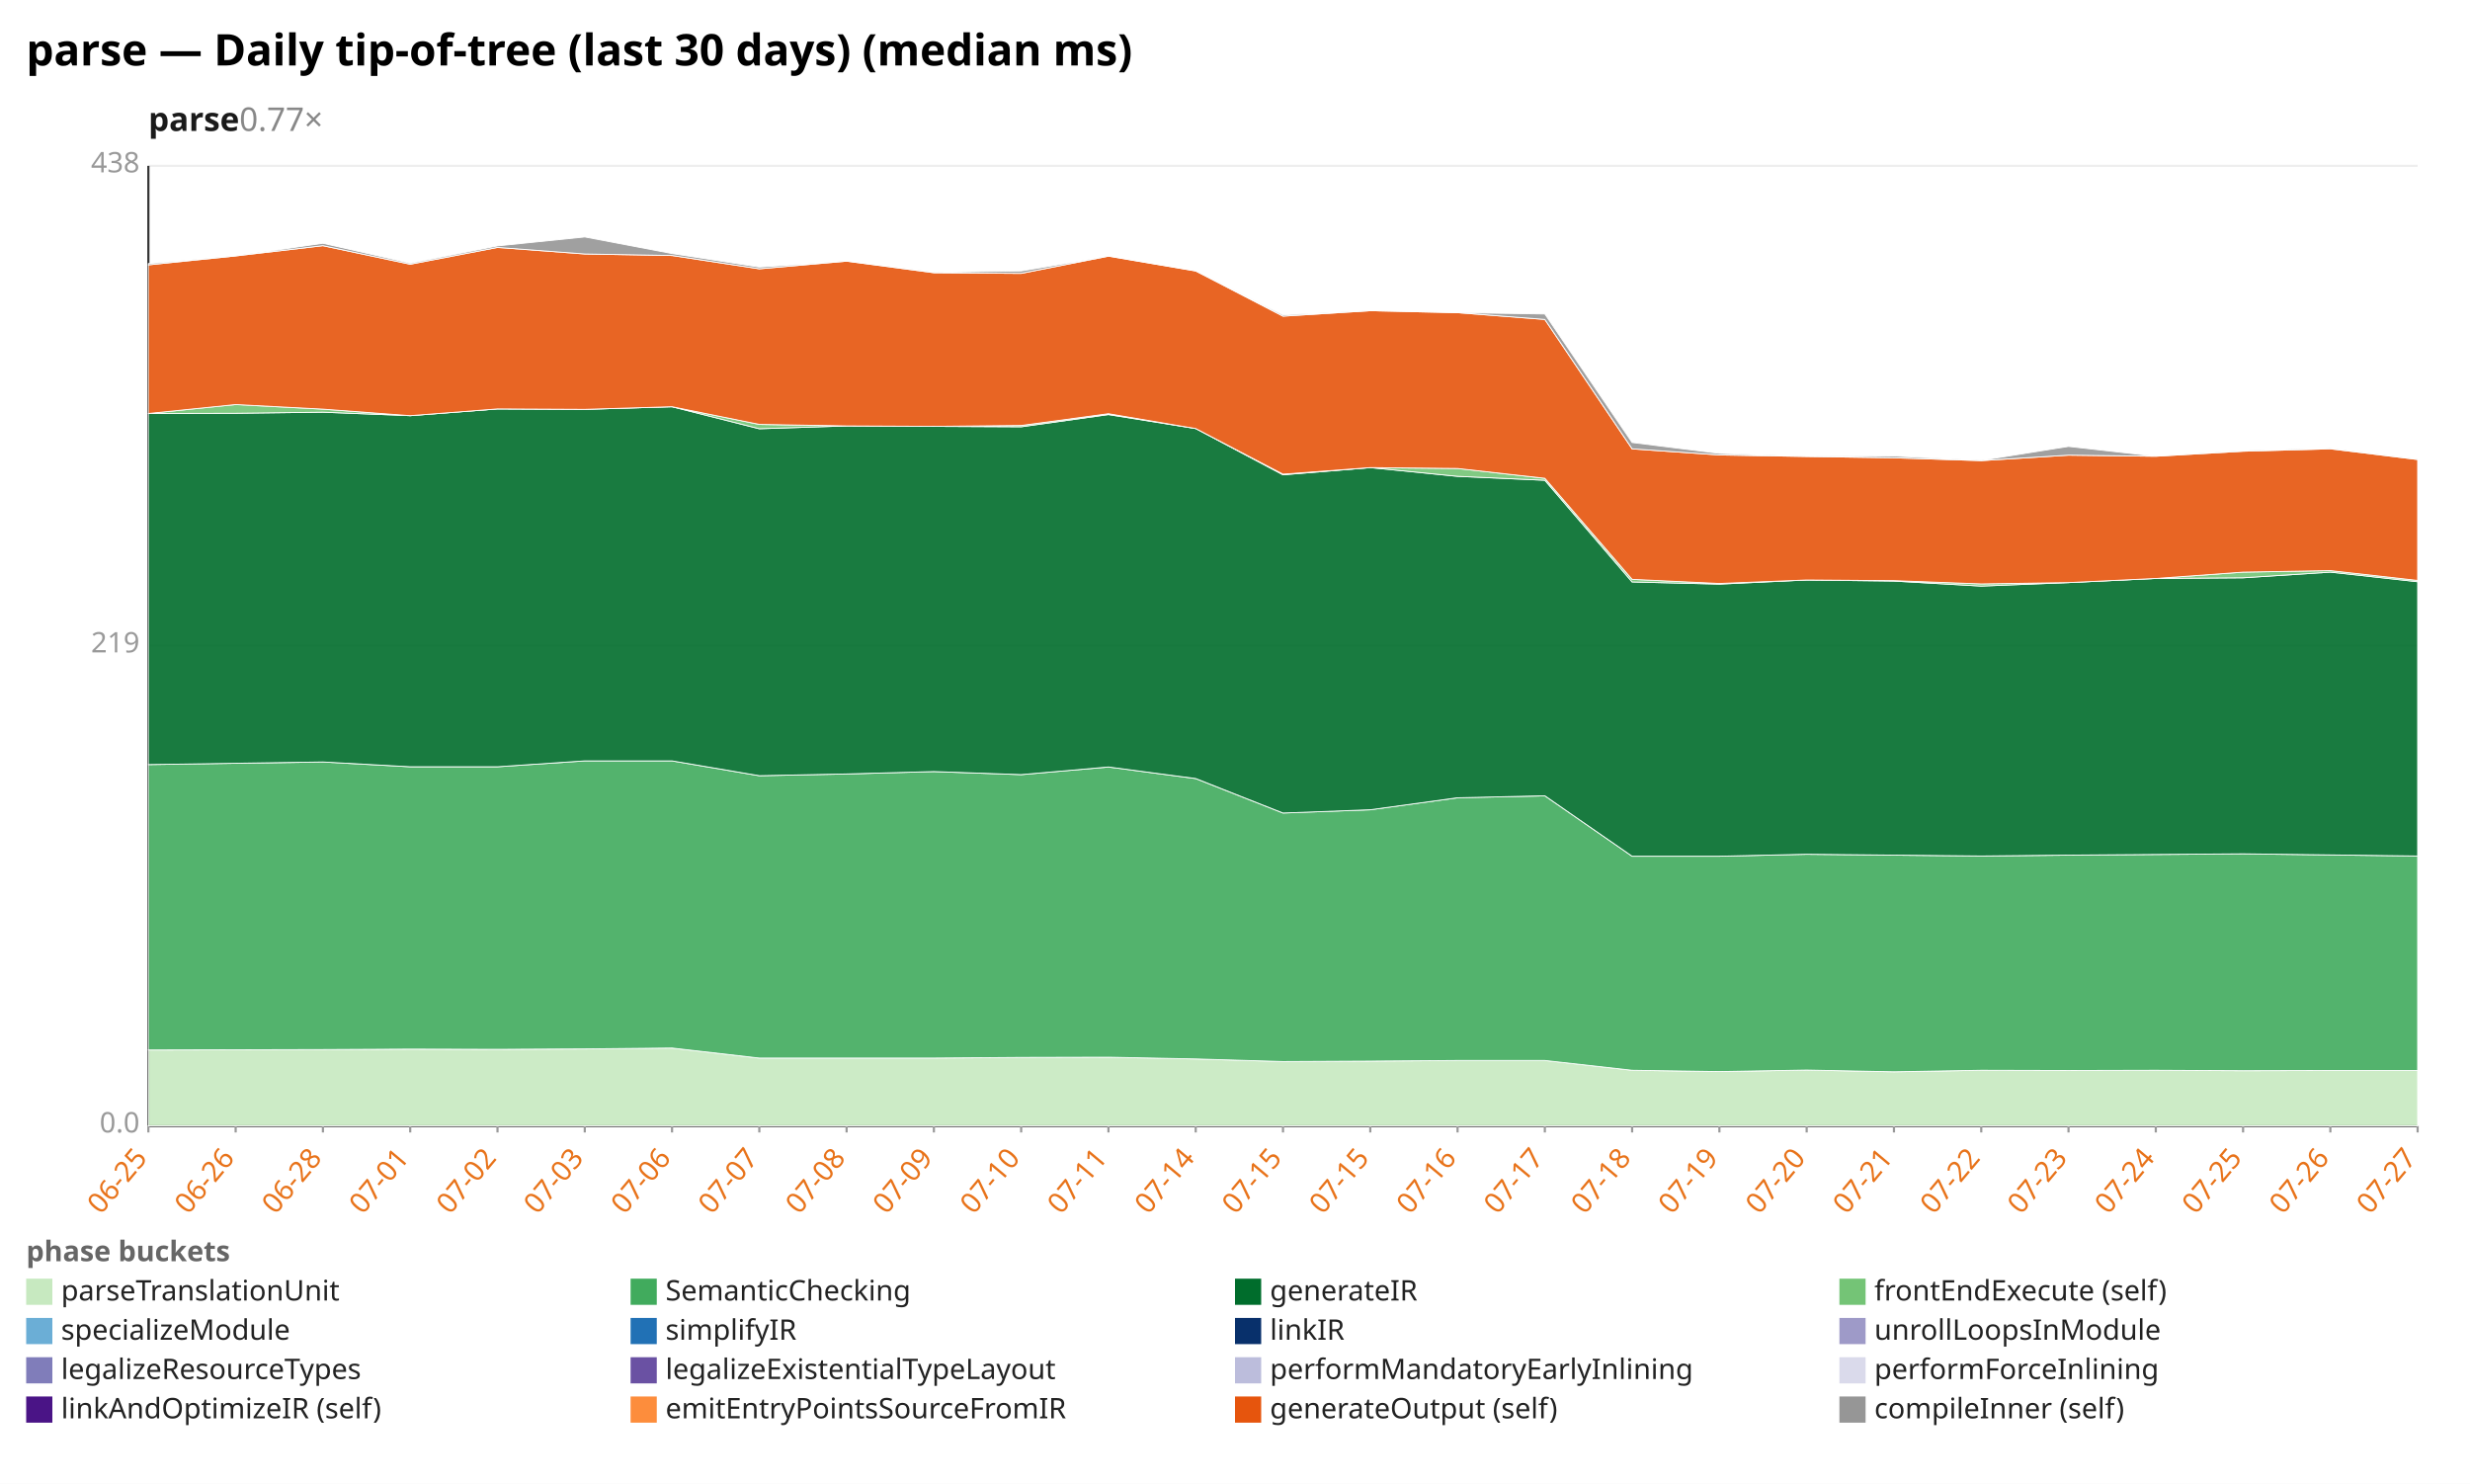
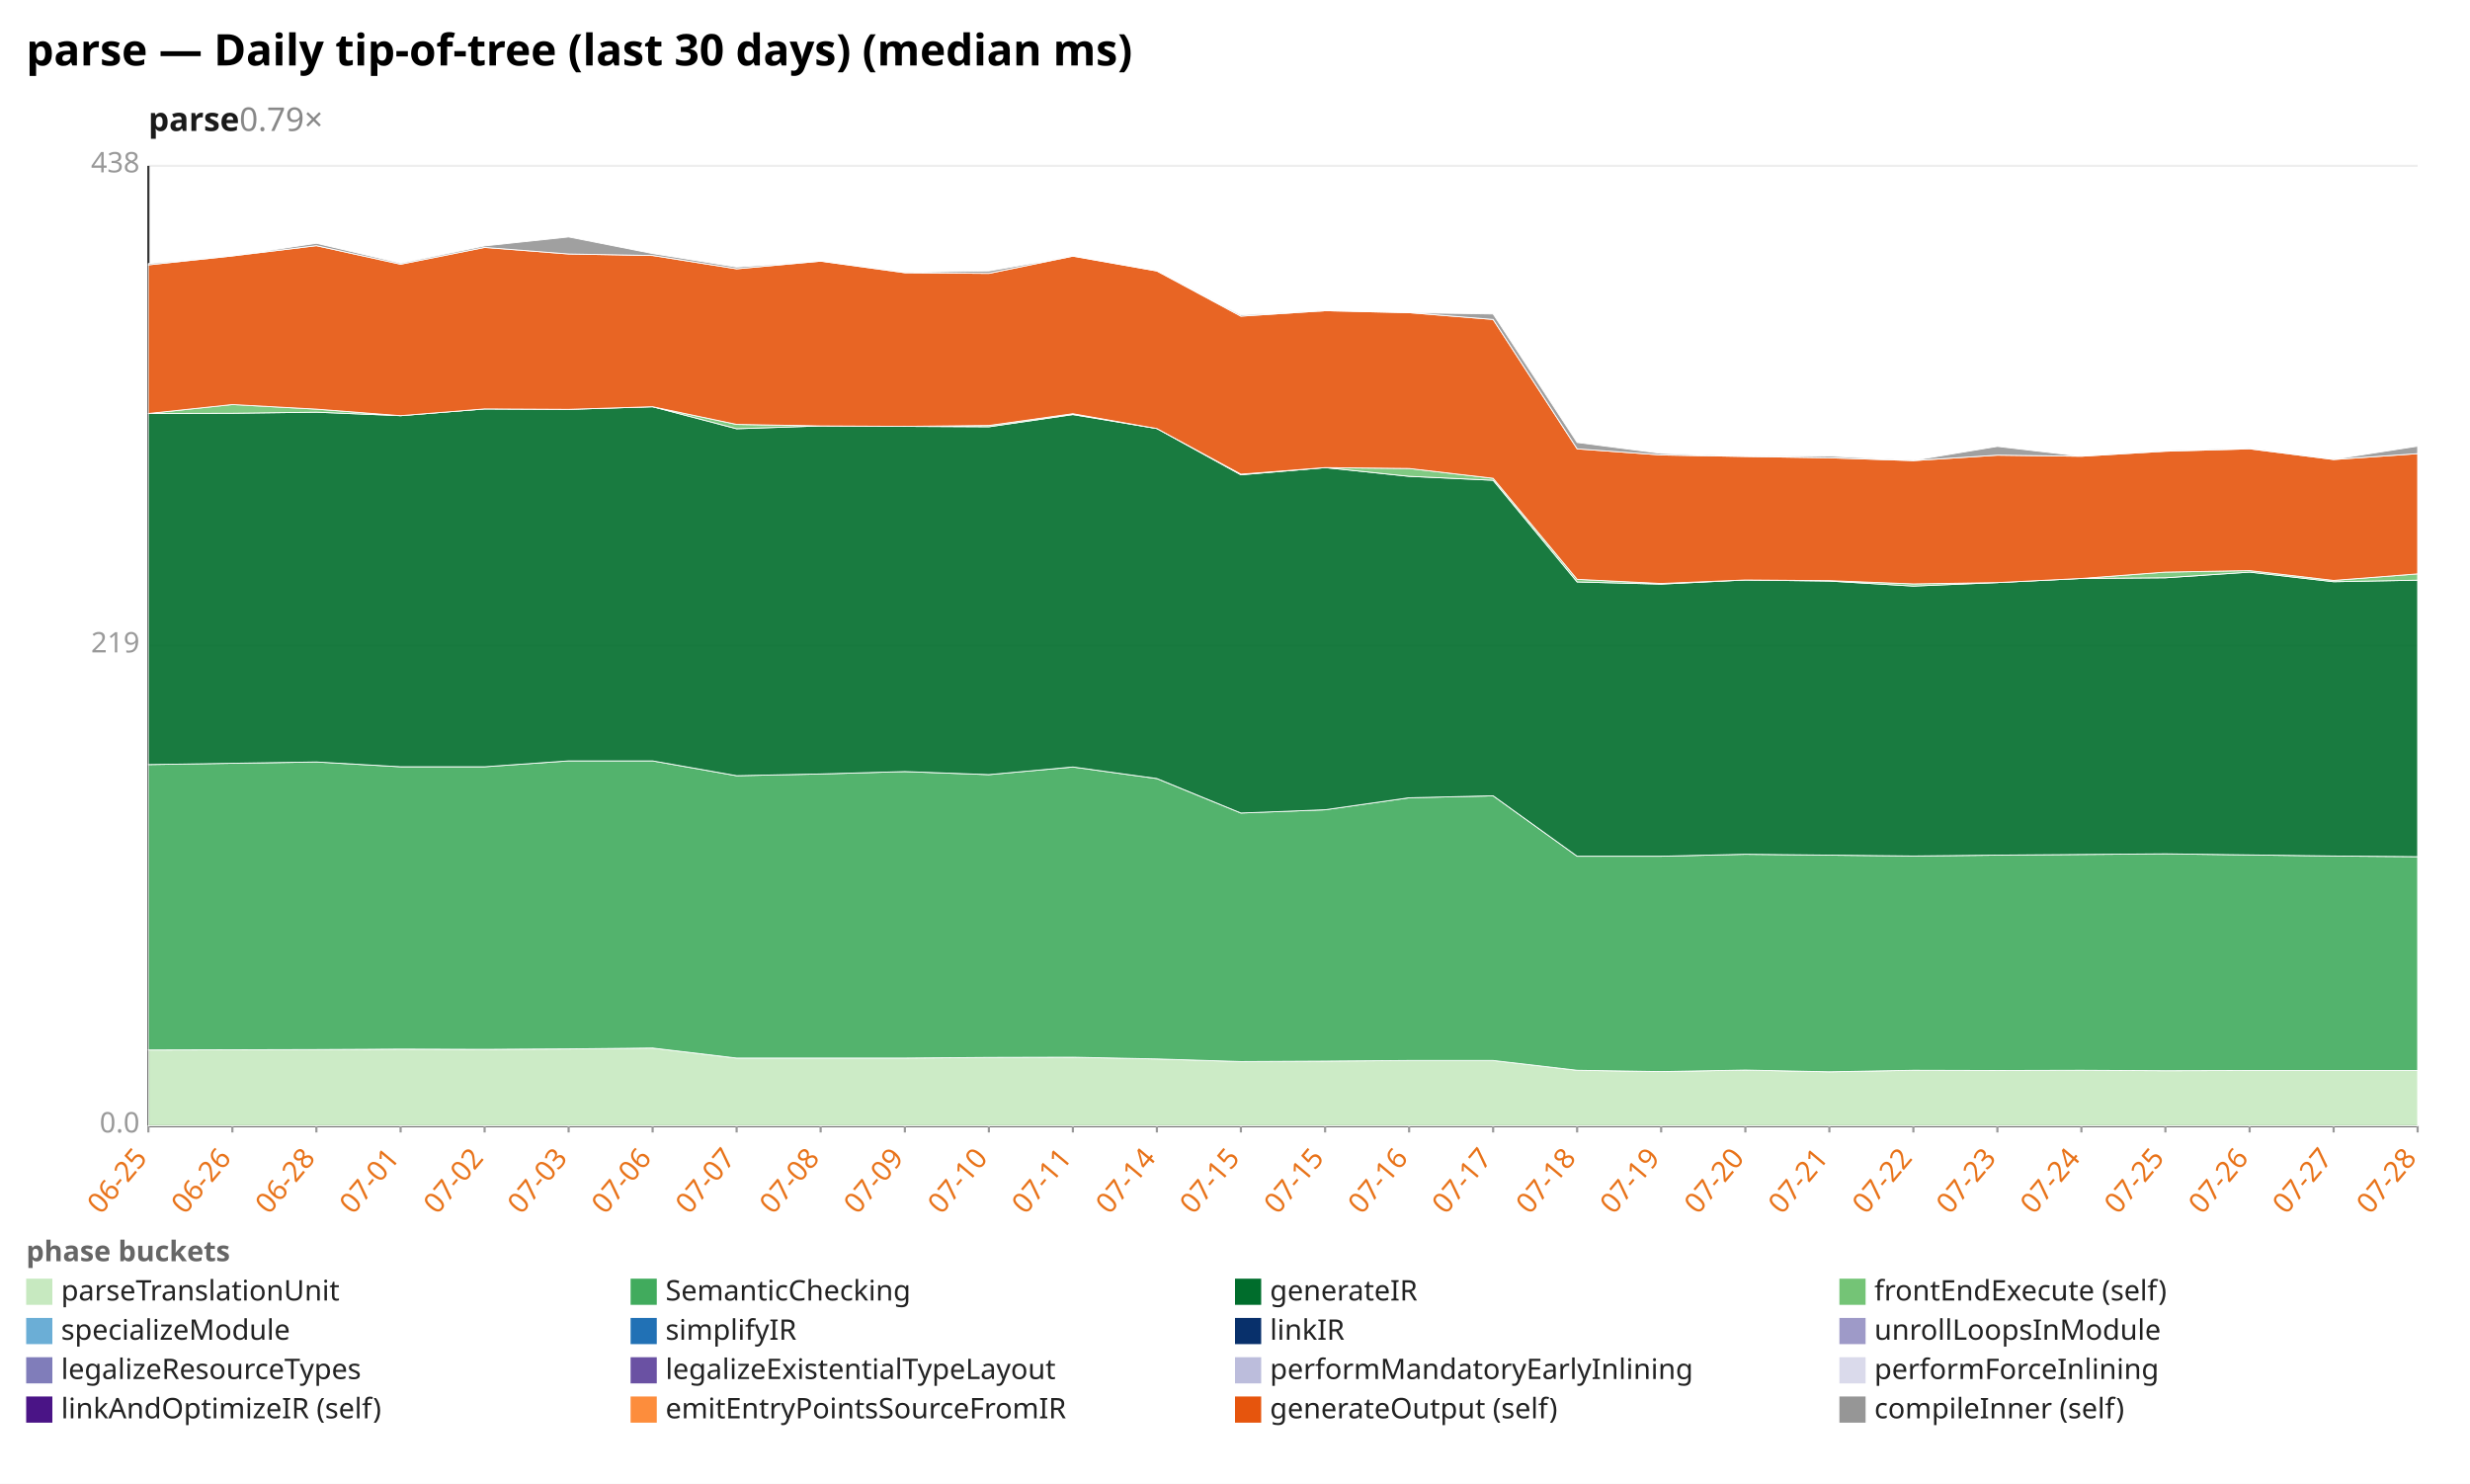
<svg xmlns="http://www.w3.org/2000/svg" width="1132" height="680" viewBox="0 0 1132 680" preserveAspectRatio="xMidYMid meet" font-family="sans-serif" font-size="13">
  <rect width="1132" height="680" fill="white" />
  <text x="12" y="30" font-size="20" font-weight="bold">parse — Daily tip-of-tree (last 30 days) (median ms)</text>
-   <text x="68" y="60" font-size="15" font-weight="600" fill="#1a1a1a">parse<tspan fill="#888" font-weight="400" text-decoration="none">  0.77×</tspan>
+   <text x="68" y="60" font-size="15" font-weight="600" fill="#1a1a1a">parse<tspan fill="#888" font-weight="400" text-decoration="none">  0.79×</tspan>
  </text>
  <line x1="68.0" y1="516.0" x2="1108.0" y2="516.0" stroke="#eee" />
  <text x="64.0" y="519.0" text-anchor="end" fill="#999">0.0</text>
  <line x1="68.0" y1="296.0" x2="1108.0" y2="296.0" stroke="#eee" />
  <text x="64.0" y="299.0" text-anchor="end" fill="#999">219</text>
  <line x1="68.0" y1="76.0" x2="1108.0" y2="76.0" stroke="#eee" />
  <text x="64.0" y="79.0" text-anchor="end" fill="#999">438</text>
  <line x1="68.0" y1="76.0" x2="68.0" y2="516.0" stroke="#333" />
  <line x1="68.0" y1="516.0" x2="1108.0" y2="516.0" stroke="#333" />
  <line x1="68.0" y1="516.0" x2="68.0" y2="519.0" stroke="#999" />
  <text x="68.0" y="531.0" text-anchor="end" fill="#e8731a" transform="rotate(-50 68.0 531.0)">06-25</text>
-   <line x1="108.0" y1="516.0" x2="108.0" y2="519.0" stroke="#999" />
-   <text x="108.0" y="531.0" text-anchor="end" fill="#e8731a" transform="rotate(-50 108.0 531.0)">06-26</text>
-   <line x1="148.0" y1="516.0" x2="148.0" y2="519.0" stroke="#999" />
-   <text x="148.0" y="531.0" text-anchor="end" fill="#e8731a" transform="rotate(-50 148.0 531.0)">06-28</text>
-   <line x1="188.0" y1="516.0" x2="188.0" y2="519.0" stroke="#999" />
-   <text x="188.0" y="531.0" text-anchor="end" fill="#e8731a" transform="rotate(-50 188.0 531.0)">07-01</text>
-   <line x1="228.0" y1="516.0" x2="228.0" y2="519.0" stroke="#999" />
-   <text x="228.0" y="531.0" text-anchor="end" fill="#e8731a" transform="rotate(-50 228.0 531.0)">07-02</text>
-   <line x1="268.0" y1="516.0" x2="268.0" y2="519.0" stroke="#999" />
-   <text x="268.0" y="531.0" text-anchor="end" fill="#e8731a" transform="rotate(-50 268.0 531.0)">07-03</text>
-   <line x1="308.0" y1="516.0" x2="308.0" y2="519.0" stroke="#999" />
-   <text x="308.0" y="531.0" text-anchor="end" fill="#e8731a" transform="rotate(-50 308.0 531.0)">07-06</text>
-   <line x1="348.0" y1="516.0" x2="348.0" y2="519.0" stroke="#999" />
-   <text x="348.0" y="531.0" text-anchor="end" fill="#e8731a" transform="rotate(-50 348.0 531.0)">07-07</text>
-   <line x1="388.0" y1="516.0" x2="388.0" y2="519.0" stroke="#999" />
-   <text x="388.0" y="531.0" text-anchor="end" fill="#e8731a" transform="rotate(-50 388.0 531.0)">07-08</text>
-   <line x1="428.0" y1="516.0" x2="428.0" y2="519.0" stroke="#999" />
-   <text x="428.0" y="531.0" text-anchor="end" fill="#e8731a" transform="rotate(-50 428.0 531.0)">07-09</text>
-   <line x1="468.0" y1="516.0" x2="468.0" y2="519.0" stroke="#999" />
-   <text x="468.0" y="531.0" text-anchor="end" fill="#e8731a" transform="rotate(-50 468.0 531.0)">07-10</text>
-   <line x1="508.0" y1="516.0" x2="508.0" y2="519.0" stroke="#999" />
-   <text x="508.0" y="531.0" text-anchor="end" fill="#e8731a" transform="rotate(-50 508.0 531.0)">07-11</text>
-   <line x1="548.0" y1="516.0" x2="548.0" y2="519.0" stroke="#999" />
-   <text x="548.0" y="531.0" text-anchor="end" fill="#e8731a" transform="rotate(-50 548.0 531.0)">07-14</text>
-   <line x1="588.0" y1="516.0" x2="588.0" y2="519.0" stroke="#999" />
-   <text x="588.0" y="531.0" text-anchor="end" fill="#e8731a" transform="rotate(-50 588.0 531.0)">07-15</text>
-   <line x1="628.0" y1="516.0" x2="628.0" y2="519.0" stroke="#999" />
-   <text x="628.0" y="531.0" text-anchor="end" fill="#e8731a" transform="rotate(-50 628.0 531.0)">07-15</text>
-   <line x1="668.0" y1="516.0" x2="668.0" y2="519.0" stroke="#999" />
-   <text x="668.0" y="531.0" text-anchor="end" fill="#e8731a" transform="rotate(-50 668.0 531.0)">07-16</text>
-   <line x1="708.0" y1="516.0" x2="708.0" y2="519.0" stroke="#999" />
-   <text x="708.0" y="531.0" text-anchor="end" fill="#e8731a" transform="rotate(-50 708.0 531.0)">07-17</text>
-   <line x1="748.0" y1="516.0" x2="748.0" y2="519.0" stroke="#999" />
-   <text x="748.0" y="531.0" text-anchor="end" fill="#e8731a" transform="rotate(-50 748.0 531.0)">07-18</text>
-   <line x1="788.0" y1="516.0" x2="788.0" y2="519.0" stroke="#999" />
-   <text x="788.0" y="531.0" text-anchor="end" fill="#e8731a" transform="rotate(-50 788.0 531.0)">07-19</text>
-   <line x1="828.0" y1="516.0" x2="828.0" y2="519.0" stroke="#999" />
-   <text x="828.0" y="531.0" text-anchor="end" fill="#e8731a" transform="rotate(-50 828.0 531.0)">07-20</text>
-   <line x1="868.0" y1="516.0" x2="868.0" y2="519.0" stroke="#999" />
-   <text x="868.0" y="531.0" text-anchor="end" fill="#e8731a" transform="rotate(-50 868.0 531.0)">07-21</text>
-   <line x1="908.0" y1="516.0" x2="908.0" y2="519.0" stroke="#999" />
-   <text x="908.0" y="531.0" text-anchor="end" fill="#e8731a" transform="rotate(-50 908.0 531.0)">07-22</text>
-   <line x1="948.0" y1="516.0" x2="948.0" y2="519.0" stroke="#999" />
-   <text x="948.0" y="531.0" text-anchor="end" fill="#e8731a" transform="rotate(-50 948.0 531.0)">07-23</text>
-   <line x1="988.0" y1="516.0" x2="988.0" y2="519.0" stroke="#999" />
-   <text x="988.0" y="531.0" text-anchor="end" fill="#e8731a" transform="rotate(-50 988.0 531.0)">07-24</text>
-   <line x1="1028.0" y1="516.0" x2="1028.0" y2="519.0" stroke="#999" />
-   <text x="1028.0" y="531.0" text-anchor="end" fill="#e8731a" transform="rotate(-50 1028.0 531.0)">07-25</text>
-   <line x1="1068.0" y1="516.0" x2="1068.0" y2="519.0" stroke="#999" />
-   <text x="1068.0" y="531.0" text-anchor="end" fill="#e8731a" transform="rotate(-50 1068.0 531.0)">07-26</text>
+   <line x1="106.5" y1="516.0" x2="106.5" y2="519.0" stroke="#999" />
+   <text x="106.5" y="531.0" text-anchor="end" fill="#e8731a" transform="rotate(-50 106.5 531.0)">06-26</text>
+   <line x1="145.0" y1="516.0" x2="145.0" y2="519.0" stroke="#999" />
+   <text x="145.0" y="531.0" text-anchor="end" fill="#e8731a" transform="rotate(-50 145.0 531.0)">06-28</text>
+   <line x1="183.6" y1="516.0" x2="183.6" y2="519.0" stroke="#999" />
+   <text x="183.6" y="531.0" text-anchor="end" fill="#e8731a" transform="rotate(-50 183.6 531.0)">07-01</text>
+   <line x1="222.1" y1="516.0" x2="222.1" y2="519.0" stroke="#999" />
+   <text x="222.1" y="531.0" text-anchor="end" fill="#e8731a" transform="rotate(-50 222.1 531.0)">07-02</text>
+   <line x1="260.6" y1="516.0" x2="260.6" y2="519.0" stroke="#999" />
+   <text x="260.6" y="531.0" text-anchor="end" fill="#e8731a" transform="rotate(-50 260.6 531.0)">07-03</text>
+   <line x1="299.1" y1="516.0" x2="299.1" y2="519.0" stroke="#999" />
+   <text x="299.1" y="531.0" text-anchor="end" fill="#e8731a" transform="rotate(-50 299.1 531.0)">07-06</text>
+   <line x1="337.6" y1="516.0" x2="337.6" y2="519.0" stroke="#999" />
+   <text x="337.6" y="531.0" text-anchor="end" fill="#e8731a" transform="rotate(-50 337.6 531.0)">07-07</text>
+   <line x1="376.1" y1="516.0" x2="376.1" y2="519.0" stroke="#999" />
+   <text x="376.1" y="531.0" text-anchor="end" fill="#e8731a" transform="rotate(-50 376.1 531.0)">07-08</text>
+   <line x1="414.7" y1="516.0" x2="414.7" y2="519.0" stroke="#999" />
+   <text x="414.7" y="531.0" text-anchor="end" fill="#e8731a" transform="rotate(-50 414.7 531.0)">07-09</text>
+   <line x1="453.2" y1="516.0" x2="453.2" y2="519.0" stroke="#999" />
+   <text x="453.2" y="531.0" text-anchor="end" fill="#e8731a" transform="rotate(-50 453.2 531.0)">07-10</text>
+   <line x1="491.7" y1="516.0" x2="491.7" y2="519.0" stroke="#999" />
+   <text x="491.7" y="531.0" text-anchor="end" fill="#e8731a" transform="rotate(-50 491.7 531.0)">07-11</text>
+   <line x1="530.2" y1="516.0" x2="530.2" y2="519.0" stroke="#999" />
+   <text x="530.2" y="531.0" text-anchor="end" fill="#e8731a" transform="rotate(-50 530.2 531.0)">07-14</text>
+   <line x1="568.7" y1="516.0" x2="568.7" y2="519.0" stroke="#999" />
+   <text x="568.7" y="531.0" text-anchor="end" fill="#e8731a" transform="rotate(-50 568.7 531.0)">07-15</text>
+   <line x1="607.3" y1="516.0" x2="607.3" y2="519.0" stroke="#999" />
+   <text x="607.3" y="531.0" text-anchor="end" fill="#e8731a" transform="rotate(-50 607.3 531.0)">07-15</text>
+   <line x1="645.8" y1="516.0" x2="645.8" y2="519.0" stroke="#999" />
+   <text x="645.8" y="531.0" text-anchor="end" fill="#e8731a" transform="rotate(-50 645.8 531.0)">07-16</text>
+   <line x1="684.3" y1="516.0" x2="684.3" y2="519.0" stroke="#999" />
+   <text x="684.3" y="531.0" text-anchor="end" fill="#e8731a" transform="rotate(-50 684.3 531.0)">07-17</text>
+   <line x1="722.8" y1="516.0" x2="722.8" y2="519.0" stroke="#999" />
+   <text x="722.8" y="531.0" text-anchor="end" fill="#e8731a" transform="rotate(-50 722.8 531.0)">07-18</text>
+   <line x1="761.3" y1="516.0" x2="761.3" y2="519.0" stroke="#999" />
+   <text x="761.3" y="531.0" text-anchor="end" fill="#e8731a" transform="rotate(-50 761.3 531.0)">07-19</text>
+   <line x1="799.9" y1="516.0" x2="799.9" y2="519.0" stroke="#999" />
+   <text x="799.9" y="531.0" text-anchor="end" fill="#e8731a" transform="rotate(-50 799.9 531.0)">07-20</text>
+   <line x1="838.4" y1="516.0" x2="838.4" y2="519.0" stroke="#999" />
+   <text x="838.4" y="531.0" text-anchor="end" fill="#e8731a" transform="rotate(-50 838.4 531.0)">07-21</text>
+   <line x1="876.9" y1="516.0" x2="876.9" y2="519.0" stroke="#999" />
+   <text x="876.9" y="531.0" text-anchor="end" fill="#e8731a" transform="rotate(-50 876.9 531.0)">07-22</text>
+   <line x1="915.4" y1="516.0" x2="915.4" y2="519.0" stroke="#999" />
+   <text x="915.4" y="531.0" text-anchor="end" fill="#e8731a" transform="rotate(-50 915.4 531.0)">07-23</text>
+   <line x1="953.9" y1="516.0" x2="953.9" y2="519.0" stroke="#999" />
+   <text x="953.9" y="531.0" text-anchor="end" fill="#e8731a" transform="rotate(-50 953.9 531.0)">07-24</text>
+   <line x1="992.4" y1="516.0" x2="992.4" y2="519.0" stroke="#999" />
+   <text x="992.4" y="531.0" text-anchor="end" fill="#e8731a" transform="rotate(-50 992.4 531.0)">07-25</text>
+   <line x1="1031.0" y1="516.0" x2="1031.0" y2="519.0" stroke="#999" />
+   <text x="1031.0" y="531.0" text-anchor="end" fill="#e8731a" transform="rotate(-50 1031.0 531.0)">07-26</text>
+   <line x1="1069.5" y1="516.0" x2="1069.5" y2="519.0" stroke="#999" />
+   <text x="1069.5" y="531.0" text-anchor="end" fill="#e8731a" transform="rotate(-50 1069.5 531.0)">07-27</text>
  <line x1="1108.0" y1="516.0" x2="1108.0" y2="519.0" stroke="#999" />
-   <text x="1108.0" y="531.0" text-anchor="end" fill="#e8731a" transform="rotate(-50 1108.0 531.0)">07-27</text>
-   <polygon points="68.0,481.2 108.0,481.1 148.0,481.0 188.0,480.8 228.0,480.9 268.0,480.7 308.0,480.3 348.0,484.9 388.0,484.9 428.0,484.9 468.0,484.6 508.0,484.5 548.0,485.3 588.0,486.5 628.0,486.3 668.0,486.0 708.0,486.0 748.0,490.5 788.0,491.1 828.0,490.4 868.0,491.2 908.0,490.5 948.0,490.6 988.0,490.5 1028.0,490.7 1068.0,490.6 1108.0,490.6 1108.0,516.0 1068.0,516.0 1028.0,516.0 988.0,516.0 948.0,516.0 908.0,516.0 868.0,516.0 828.0,516.0 788.0,516.0 748.0,516.0 708.0,516.0 668.0,516.0 628.0,516.0 588.0,516.0 548.0,516.0 508.0,516.0 468.0,516.0 428.0,516.0 388.0,516.0 348.0,516.0 308.0,516.0 268.0,516.0 228.0,516.0 188.0,516.0 148.0,516.0 108.0,516.0 68.0,516.0" fill="#c7e9c0" fill-opacity="0.9" stroke="#fff" stroke-width="0.4" />
-   <polygon points="68.0,350.4 108.0,349.8 148.0,349.2 188.0,351.4 228.0,351.4 268.0,348.7 308.0,348.7 348.0,355.5 388.0,354.7 428.0,353.6 468.0,355.0 508.0,351.5 548.0,356.8 588.0,372.6 628.0,371.1 668.0,365.6 708.0,364.7 748.0,392.4 788.0,392.4 828.0,391.5 868.0,391.9 908.0,392.3 948.0,391.9 988.0,391.6 1028.0,391.3 1068.0,391.8 1108.0,392.3 1108.0,490.6 1068.0,490.6 1028.0,490.7 988.0,490.5 948.0,490.6 908.0,490.5 868.0,491.2 828.0,490.4 788.0,491.1 748.0,490.5 708.0,486.0 668.0,486.0 628.0,486.3 588.0,486.5 548.0,485.3 508.0,484.5 468.0,484.6 428.0,484.9 388.0,484.9 348.0,484.9 308.0,480.3 268.0,480.7 228.0,480.9 188.0,480.8 148.0,481.0 108.0,481.1 68.0,481.2" fill="#41ab5d" fill-opacity="0.9" stroke="#fff" stroke-width="0.4" />
-   <polygon points="68.0,189.5 108.0,189.4 148.0,188.9 188.0,190.5 228.0,187.4 268.0,187.6 308.0,186.4 348.0,196.5 388.0,195.2 428.0,195.4 468.0,195.6 508.0,190.0 548.0,196.4 588.0,217.6 628.0,214.3 668.0,218.3 708.0,220.1 748.0,266.7 788.0,267.7 828.0,265.8 868.0,266.3 908.0,268.6 948.0,267.0 988.0,265.1 1028.0,264.8 1068.0,262.2 1108.0,266.6 1108.0,392.3 1068.0,391.8 1028.0,391.3 988.0,391.6 948.0,391.9 908.0,392.3 868.0,391.9 828.0,391.5 788.0,392.4 748.0,392.4 708.0,364.7 668.0,365.6 628.0,371.1 588.0,372.6 548.0,356.8 508.0,351.5 468.0,355.0 428.0,353.6 388.0,354.7 348.0,355.5 308.0,348.7 268.0,348.7 228.0,351.4 188.0,351.4 148.0,349.2 108.0,349.8 68.0,350.4" fill="#006d2c" fill-opacity="0.9" stroke="#fff" stroke-width="0.4" />
-   <polygon points="68.0,189.5 108.0,185.4 148.0,187.5 188.0,190.5 228.0,187.4 268.0,187.6 308.0,186.4 348.0,194.5 388.0,195.2 428.0,195.4 468.0,195.0 508.0,189.6 548.0,196.4 588.0,217.3 628.0,214.3 668.0,214.7 708.0,219.2 748.0,265.5 788.0,267.4 828.0,265.8 868.0,266.1 908.0,267.6 948.0,267.0 988.0,265.1 1028.0,262.2 1068.0,261.5 1108.0,266.0 1108.0,266.6 1068.0,262.2 1028.0,264.8 988.0,265.1 948.0,267.0 908.0,268.6 868.0,266.3 828.0,265.8 788.0,267.7 748.0,266.7 708.0,220.1 668.0,218.3 628.0,214.3 588.0,217.6 548.0,196.4 508.0,190.0 468.0,195.6 428.0,195.4 388.0,195.2 348.0,196.5 308.0,186.4 268.0,187.6 228.0,187.4 188.0,190.5 148.0,188.9 108.0,189.4 68.0,189.5" fill="#74c476" fill-opacity="0.9" stroke="#fff" stroke-width="0.4" />
-   <polygon points="68.0,121.4 108.0,117.3 148.0,112.6 188.0,121.1 228.0,113.4 268.0,116.4 308.0,117.1 348.0,123.2 388.0,119.7 428.0,125.0 468.0,125.3 508.0,117.4 548.0,124.2 588.0,144.9 628.0,142.4 668.0,143.3 708.0,146.4 748.0,205.7 788.0,208.5 828.0,209.2 868.0,209.8 908.0,211.1 948.0,208.6 988.0,209.1 1028.0,206.8 1068.0,205.7 1108.0,210.6 1108.0,266.0 1068.0,261.5 1028.0,262.2 988.0,265.1 948.0,267.0 908.0,267.6 868.0,266.1 828.0,265.8 788.0,267.4 748.0,265.5 708.0,219.2 668.0,214.7 628.0,214.3 588.0,217.3 548.0,196.4 508.0,189.6 468.0,195.0 428.0,195.4 388.0,195.2 348.0,194.5 308.0,186.4 268.0,187.6 228.0,187.4 188.0,190.5 148.0,187.5 108.0,185.4 68.0,189.5" fill="#e6550d" fill-opacity="0.9" stroke="#fff" stroke-width="0.4" />
-   <polygon points="68.0,120.8 108.0,117.3 148.0,111.5 188.0,120.6 228.0,112.7 268.0,108.6 308.0,116.2 348.0,122.4 388.0,119.7 428.0,124.8 468.0,124.2 508.0,117.4 548.0,124.2 588.0,144.3 628.0,142.4 668.0,143.3 708.0,143.9 748.0,202.8 788.0,207.8 828.0,209.2 868.0,209.0 908.0,211.0 948.0,204.6 988.0,209.1 1028.0,206.5 1068.0,205.5 1108.0,210.5 1108.0,210.6 1068.0,205.7 1028.0,206.8 988.0,209.1 948.0,208.6 908.0,211.1 868.0,209.8 828.0,209.2 788.0,208.5 748.0,205.7 708.0,146.4 668.0,143.3 628.0,142.4 588.0,144.9 548.0,124.2 508.0,117.4 468.0,125.3 428.0,125.0 388.0,119.7 348.0,123.2 308.0,117.1 268.0,116.4 228.0,113.4 188.0,121.1 148.0,112.6 108.0,117.3 68.0,121.4" fill="#969696" fill-opacity="0.9" stroke="#fff" stroke-width="0.4" />
+   <text x="1108.0" y="531.0" text-anchor="end" fill="#e8731a" transform="rotate(-50 1108.0 531.0)">07-28</text>
+   <polygon points="68.0,481.2 106.5,481.1 145.0,481.0 183.6,480.8 222.1,480.9 260.6,480.7 299.1,480.3 337.6,484.9 376.1,484.9 414.7,484.9 453.2,484.6 491.7,484.5 530.2,485.3 568.7,486.5 607.3,486.3 645.8,486.0 684.3,486.0 722.8,490.5 761.3,491.1 799.9,490.4 838.4,491.2 876.9,490.5 915.4,490.6 953.9,490.5 992.4,490.7 1031.0,490.6 1069.5,490.6 1108.0,490.6 1108.0,516.0 1069.5,516.0 1031.0,516.0 992.4,516.0 953.9,516.0 915.4,516.0 876.9,516.0 838.4,516.0 799.9,516.0 761.3,516.0 722.8,516.0 684.3,516.0 645.8,516.0 607.3,516.0 568.7,516.0 530.2,516.0 491.7,516.0 453.2,516.0 414.7,516.0 376.1,516.0 337.6,516.0 299.1,516.0 260.6,516.0 222.1,516.0 183.6,516.0 145.0,516.0 106.5,516.0 68.0,516.0" fill="#c7e9c0" fill-opacity="0.9" stroke="#fff" stroke-width="0.4" />
+   <polygon points="68.0,350.4 106.5,349.8 145.0,349.2 183.6,351.4 222.1,351.4 260.6,348.7 299.1,348.7 337.6,355.5 376.1,354.7 414.7,353.6 453.2,355.0 491.7,351.5 530.2,356.8 568.7,372.6 607.3,371.1 645.8,365.6 684.3,364.7 722.8,392.4 761.3,392.4 799.9,391.5 838.4,391.9 876.9,392.3 915.4,391.9 953.9,391.6 992.4,391.3 1031.0,391.8 1069.5,392.3 1108.0,392.6 1108.0,490.6 1069.5,490.6 1031.0,490.6 992.4,490.7 953.9,490.5 915.4,490.6 876.9,490.5 838.4,491.2 799.9,490.4 761.3,491.1 722.8,490.5 684.3,486.0 645.8,486.0 607.3,486.3 568.7,486.5 530.2,485.3 491.7,484.5 453.2,484.6 414.7,484.9 376.1,484.9 337.6,484.9 299.1,480.3 260.6,480.7 222.1,480.9 183.6,480.8 145.0,481.0 106.5,481.1 68.0,481.2" fill="#41ab5d" fill-opacity="0.9" stroke="#fff" stroke-width="0.4" />
+   <polygon points="68.0,189.5 106.5,189.4 145.0,188.9 183.6,190.5 222.1,187.4 260.6,187.6 299.1,186.4 337.6,196.5 376.1,195.2 414.7,195.4 453.2,195.6 491.7,190.0 530.2,196.4 568.7,217.6 607.3,214.3 645.8,218.3 684.3,220.1 722.8,266.7 761.3,267.7 799.9,265.8 838.4,266.3 876.9,268.6 915.4,267.0 953.9,265.1 992.4,264.8 1031.0,262.2 1069.5,266.6 1108.0,265.9 1108.0,392.6 1069.5,392.3 1031.0,391.8 992.4,391.3 953.9,391.6 915.4,391.9 876.9,392.3 838.4,391.9 799.9,391.5 761.3,392.4 722.8,392.4 684.3,364.7 645.8,365.6 607.3,371.1 568.7,372.6 530.2,356.8 491.7,351.5 453.2,355.0 414.7,353.6 376.1,354.7 337.6,355.5 299.1,348.7 260.6,348.7 222.1,351.4 183.6,351.4 145.0,349.2 106.5,349.8 68.0,350.4" fill="#006d2c" fill-opacity="0.9" stroke="#fff" stroke-width="0.4" />
+   <polygon points="68.0,189.5 106.5,185.4 145.0,187.5 183.6,190.5 222.1,187.4 260.6,187.6 299.1,186.4 337.6,194.5 376.1,195.2 414.7,195.4 453.2,195.0 491.7,189.6 530.2,196.4 568.7,217.3 607.3,214.3 645.8,214.7 684.3,219.2 722.8,265.5 761.3,267.4 799.9,265.8 838.4,266.1 876.9,267.6 915.4,267.0 953.9,265.1 992.4,262.2 1031.0,261.5 1069.5,266.0 1108.0,263.0 1108.0,265.9 1069.5,266.6 1031.0,262.2 992.4,264.8 953.9,265.1 915.4,267.0 876.9,268.6 838.4,266.3 799.9,265.8 761.3,267.7 722.8,266.7 684.3,220.1 645.8,218.3 607.3,214.3 568.7,217.6 530.2,196.4 491.7,190.0 453.2,195.6 414.7,195.4 376.1,195.2 337.6,196.5 299.1,186.4 260.6,187.6 222.1,187.4 183.6,190.5 145.0,188.9 106.5,189.4 68.0,189.5" fill="#74c476" fill-opacity="0.9" stroke="#fff" stroke-width="0.4" />
+   <polygon points="68.0,121.4 106.5,117.3 145.0,112.6 183.6,121.1 222.1,113.4 260.6,116.4 299.1,117.1 337.6,123.2 376.1,119.7 414.7,125.0 453.2,125.3 491.7,117.4 530.2,124.2 568.7,144.9 607.3,142.4 645.8,143.3 684.3,146.4 722.8,205.7 761.3,208.5 799.9,209.2 838.4,209.8 876.9,211.1 915.4,208.6 953.9,209.1 992.4,206.8 1031.0,205.7 1069.5,210.6 1108.0,207.9 1108.0,263.0 1069.5,266.0 1031.0,261.5 992.4,262.2 953.9,265.1 915.4,267.0 876.9,267.6 838.4,266.1 799.9,265.8 761.3,267.4 722.8,265.5 684.3,219.2 645.8,214.7 607.3,214.3 568.7,217.3 530.2,196.4 491.7,189.6 453.2,195.0 414.7,195.4 376.1,195.2 337.6,194.5 299.1,186.4 260.6,187.6 222.1,187.4 183.6,190.5 145.0,187.5 106.5,185.4 68.0,189.5" fill="#e6550d" fill-opacity="0.9" stroke="#fff" stroke-width="0.4" />
+   <polygon points="68.0,120.8 106.5,117.3 145.0,111.5 183.6,120.6 222.1,112.7 260.6,108.6 299.1,116.2 337.6,122.4 376.1,119.7 414.7,124.8 453.2,124.2 491.7,117.4 530.2,124.2 568.7,144.3 607.3,142.4 645.8,143.3 684.3,143.9 722.8,202.8 761.3,207.8 799.9,209.2 838.4,209.0 876.9,211.0 915.4,204.6 953.9,209.1 992.4,206.5 1031.0,205.5 1069.5,210.5 1108.0,204.5 1108.0,207.9 1069.5,210.6 1031.0,205.7 992.4,206.8 953.9,209.1 915.4,208.6 876.9,211.1 838.4,209.8 799.9,209.2 761.3,208.5 722.8,205.7 684.3,146.4 645.8,143.3 607.3,142.4 568.7,144.9 530.2,124.2 491.7,117.4 453.2,125.3 414.7,125.0 376.1,119.7 337.6,123.2 299.1,117.1 260.6,116.4 222.1,113.4 183.6,121.1 145.0,112.6 106.5,117.3 68.0,121.4" fill="#969696" fill-opacity="0.9" stroke="#fff" stroke-width="0.4" />
  <text x="12" y="578" fill="#666" font-weight="600">phase buckets</text>
  <rect x="12" y="586" width="12" height="12" fill="#c7e9c0" />
  <text x="28" y="596" fill="#222">parseTranslationUnit</text>
  <rect x="289" y="586" width="12" height="12" fill="#41ab5d" />
  <text x="305" y="596" fill="#222">SemanticChecking</text>
  <rect x="566" y="586" width="12" height="12" fill="#006d2c" />
  <text x="582" y="596" fill="#222">generateIR</text>
  <rect x="843" y="586" width="12" height="12" fill="#74c476" />
  <text x="859" y="596" fill="#222">frontEndExecute (self)</text>
  <rect x="12" y="604" width="12" height="12" fill="#6baed6" />
  <text x="28" y="614" fill="#222">specializeModule</text>
  <rect x="289" y="604" width="12" height="12" fill="#2171b5" />
  <text x="305" y="614" fill="#222">simplifyIR</text>
  <rect x="566" y="604" width="12" height="12" fill="#08306b" />
  <text x="582" y="614" fill="#222">linkIR</text>
  <rect x="843" y="604" width="12" height="12" fill="#9e9ac8" />
  <text x="859" y="614" fill="#222">unrollLoopsInModule</text>
  <rect x="12" y="622" width="12" height="12" fill="#807dba" />
  <text x="28" y="632" fill="#222">legalizeResourceTypes</text>
  <rect x="289" y="622" width="12" height="12" fill="#6a51a3" />
  <text x="305" y="632" fill="#222">legalizeExistentialTypeLayout</text>
  <rect x="566" y="622" width="12" height="12" fill="#bcbddc" />
  <text x="582" y="632" fill="#222">performMandatoryEarlyInlining</text>
  <rect x="843" y="622" width="12" height="12" fill="#dadaeb" />
  <text x="859" y="632" fill="#222">performForceInlining</text>
  <rect x="12" y="640" width="12" height="12" fill="#4a1486" />
  <text x="28" y="650" fill="#222">linkAndOptimizeIR (self)</text>
  <rect x="289" y="640" width="12" height="12" fill="#fd8d3c" />
  <text x="305" y="650" fill="#222">emitEntryPointsSourceFromIR</text>
  <rect x="566" y="640" width="12" height="12" fill="#e6550d" />
  <text x="582" y="650" fill="#222">generateOutput (self)</text>
  <rect x="843" y="640" width="12" height="12" fill="#969696" />
  <text x="859" y="650" fill="#222">compileInner (self)</text>
</svg>
